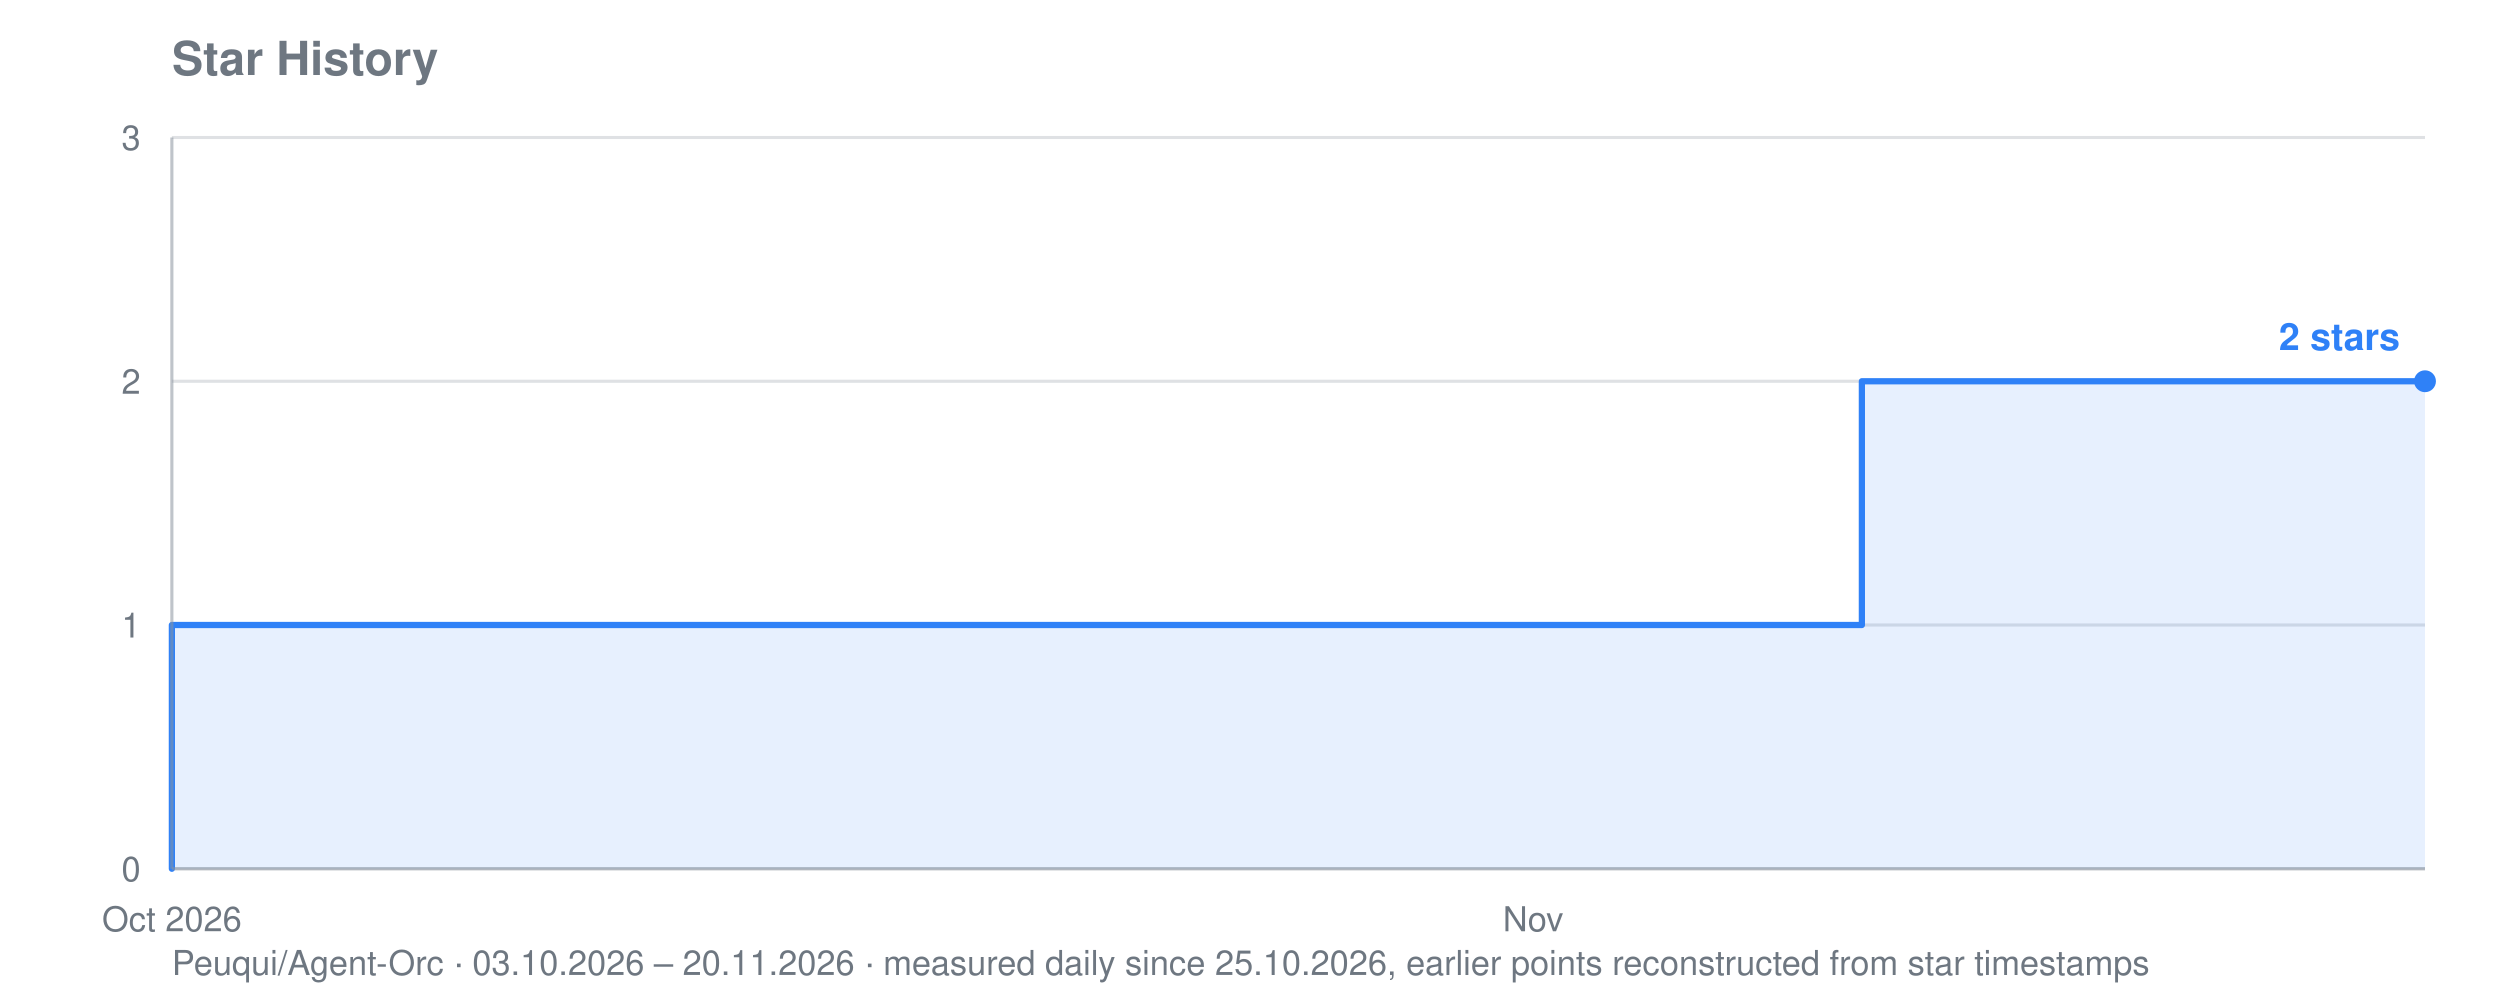
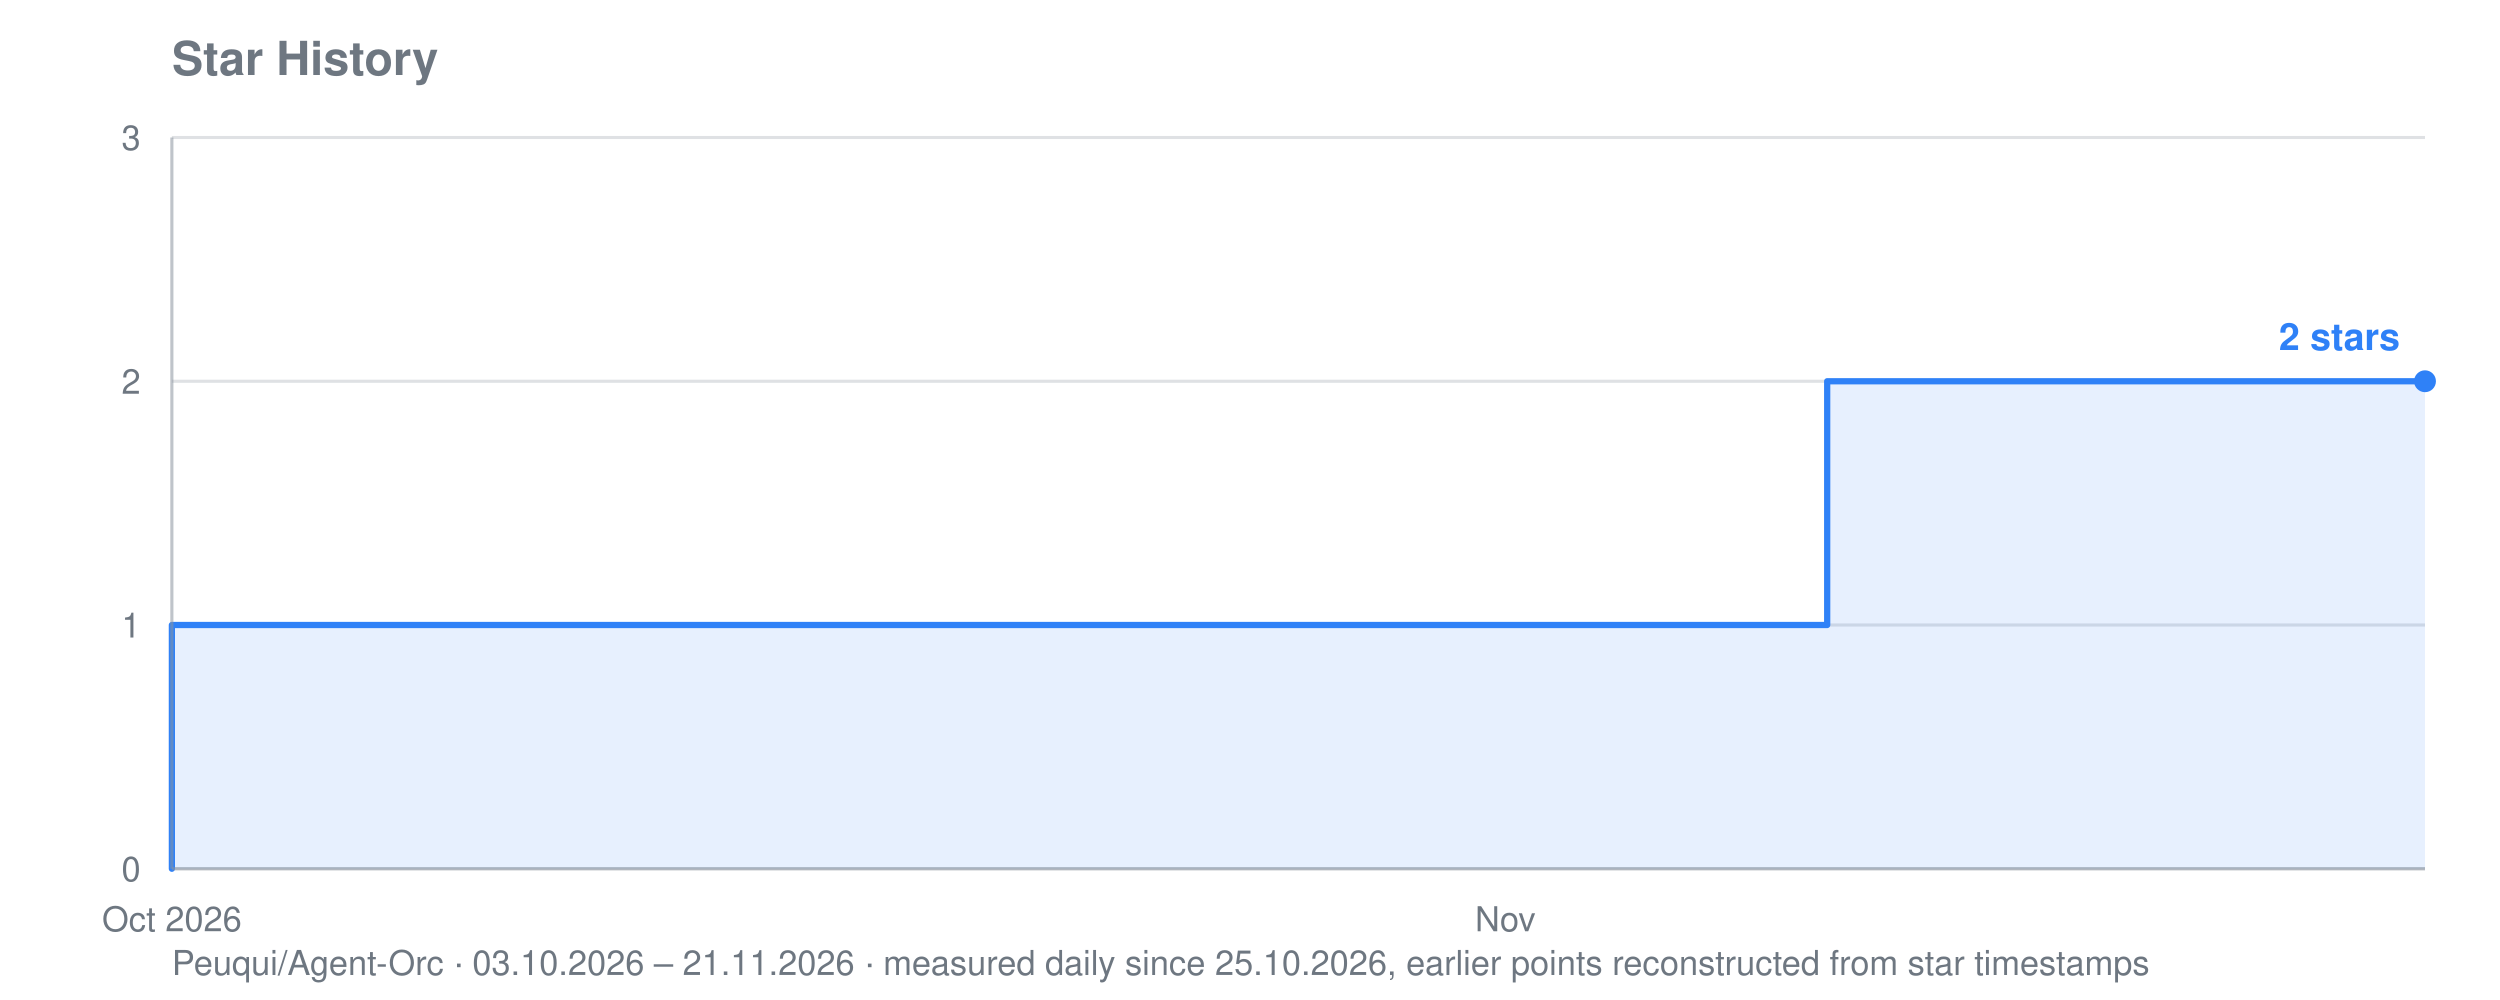
<svg xmlns="http://www.w3.org/2000/svg" viewBox="0 0 800 320" width="800" height="320" role="img" aria-label="Star history for Peuqui/Agent-Orc: 2 stars">
  <text font-family="system-ui, -apple-system, Segoe UI, Helvetica, Arial, sans-serif" font-size="15" font-weight="600" fill="#6e7781" x="55" y="24">Star History</text>
-   <text font-family="system-ui, -apple-system, Segoe UI, Helvetica, Arial, sans-serif" font-size="11" fill="#6e7781" x="55" y="312">Peuqui/Agent-Orc · 03.10.2026 – 20.11.2026 · measured daily since 25.10.2026, earlier points reconstructed from star timestamps</text>
+   <text font-family="system-ui, -apple-system, Segoe UI, Helvetica, Arial, sans-serif" font-size="11" fill="#6e7781" x="55" y="312">Peuqui/Agent-Orc · 03.10.2026 – 21.11.2026 · measured daily since 25.10.2026, earlier points reconstructed from star timestamps</text>
  <line stroke="#8b949e" stroke-width="1" opacity="0.28" x1="55" y1="278.0" x2="776" y2="278.0" />
  <text font-family="system-ui, -apple-system, Segoe UI, Helvetica, Arial, sans-serif" font-size="11" fill="#6e7781" x="45" y="282.0" text-anchor="end">0</text>
  <line stroke="#8b949e" stroke-width="1" opacity="0.28" x1="55" y1="200.0" x2="776" y2="200.0" />
  <text font-family="system-ui, -apple-system, Segoe UI, Helvetica, Arial, sans-serif" font-size="11" fill="#6e7781" x="45" y="204.0" text-anchor="end">1</text>
  <line stroke="#8b949e" stroke-width="1" opacity="0.28" x1="55" y1="122.0" x2="776" y2="122.0" />
  <text font-family="system-ui, -apple-system, Segoe UI, Helvetica, Arial, sans-serif" font-size="11" fill="#6e7781" x="45" y="126.0" text-anchor="end">2</text>
  <line stroke="#8b949e" stroke-width="1" opacity="0.28" x1="55" y1="44.0" x2="776" y2="44.0" />
  <text font-family="system-ui, -apple-system, Segoe UI, Helvetica, Arial, sans-serif" font-size="11" fill="#6e7781" x="45" y="48.0" text-anchor="end">3</text>
  <text font-family="system-ui, -apple-system, Segoe UI, Helvetica, Arial, sans-serif" font-size="11" fill="#6e7781" x="55.0" y="298" text-anchor="middle">Oct 2026</text>
-   <text font-family="system-ui, -apple-system, Segoe UI, Helvetica, Arial, sans-serif" font-size="11" fill="#6e7781" x="490.6" y="298" text-anchor="middle">Nov</text>
-   <polygon fill="#2f81f7" opacity="0.12" points="55.0,278.0 55.0,278.0 55.0,278.0 55.0,200.0 385.5,200.0 385.5,200.0 400.5,200.0 400.5,200.0 415.5,200.0 415.5,200.0 430.5,200.0 430.5,200.0 445.5,200.0 445.5,200.0 460.6,200.0 460.6,200.0 475.6,200.0 475.6,200.0 490.6,200.0 490.6,200.0 505.6,200.0 505.6,200.0 520.6,200.0 520.6,200.0 535.7,200.0 535.7,200.0 550.7,200.0 550.7,200.0 565.7,200.0 565.7,200.0 580.7,200.0 580.7,200.0 595.8,200.0 595.8,122.0 610.8,122.0 610.8,122.0 625.8,122.0 625.8,122.0 640.8,122.0 640.8,122.0 655.8,122.0 655.8,122.0 670.9,122.0 670.9,122.0 685.9,122.0 685.9,122.0 700.9,122.0 700.9,122.0 715.9,122.0 715.9,122.0 730.9,122.0 730.9,122.0 746.0,122.0 746.0,122.0 761.0,122.0 761.0,122.0 776.0,122.0 776.0,122.0 776.0,278.0" />
-   <polyline fill="none" stroke="#2f81f7" stroke-width="2" stroke-linejoin="round" stroke-linecap="round" points="55.0,278.0 55.0,278.0 55.0,200.0 385.5,200.0 385.5,200.0 400.5,200.0 400.5,200.0 415.5,200.0 415.5,200.0 430.5,200.0 430.5,200.0 445.5,200.0 445.5,200.0 460.6,200.0 460.6,200.0 475.6,200.0 475.6,200.0 490.6,200.0 490.6,200.0 505.6,200.0 505.6,200.0 520.6,200.0 520.6,200.0 535.7,200.0 535.7,200.0 550.7,200.0 550.7,200.0 565.7,200.0 565.7,200.0 580.7,200.0 580.7,200.0 595.8,200.0 595.8,122.0 610.8,122.0 610.8,122.0 625.8,122.0 625.8,122.0 640.8,122.0 640.8,122.0 655.8,122.0 655.8,122.0 670.9,122.0 670.9,122.0 685.9,122.0 685.9,122.0 700.9,122.0 700.9,122.0 715.9,122.0 715.9,122.0 730.9,122.0 730.9,122.0 746.0,122.0 746.0,122.0 761.0,122.0 761.0,122.0 776.0,122.0 776.0,122.0" />
+   <text font-family="system-ui, -apple-system, Segoe UI, Helvetica, Arial, sans-serif" font-size="11" fill="#6e7781" x="481.7" y="298" text-anchor="middle">Nov</text>
+   <polygon fill="#2f81f7" opacity="0.12" points="55.0,278.0 55.0,278.0 55.0,278.0 55.0,200.0 378.7,200.0 378.7,200.0 393.4,200.0 393.4,200.0 408.1,200.0 408.1,200.0 422.9,200.0 422.9,200.0 437.6,200.0 437.6,200.0 452.3,200.0 452.3,200.0 467.0,200.0 467.0,200.0 481.7,200.0 481.7,200.0 496.4,200.0 496.4,200.0 511.1,200.0 511.1,200.0 525.9,200.0 525.9,200.0 540.6,200.0 540.6,200.0 555.3,200.0 555.3,200.0 570.0,200.0 570.0,200.0 584.7,200.0 584.7,122.0 599.4,122.0 599.4,122.0 614.1,122.0 614.1,122.0 628.9,122.0 628.9,122.0 643.6,122.0 643.6,122.0 658.3,122.0 658.3,122.0 673.0,122.0 673.0,122.0 687.7,122.0 687.7,122.0 702.4,122.0 702.4,122.0 717.1,122.0 717.1,122.0 731.9,122.0 731.9,122.0 746.6,122.0 746.6,122.0 761.3,122.0 761.3,122.0 776.0,122.0 776.0,122.0 776.0,278.0" />
+   <polyline fill="none" stroke="#2f81f7" stroke-width="2" stroke-linejoin="round" stroke-linecap="round" points="55.0,278.0 55.0,278.0 55.0,200.0 378.7,200.0 378.7,200.0 393.4,200.0 393.4,200.0 408.1,200.0 408.1,200.0 422.9,200.0 422.9,200.0 437.6,200.0 437.6,200.0 452.3,200.0 452.3,200.0 467.0,200.0 467.0,200.0 481.7,200.0 481.7,200.0 496.4,200.0 496.4,200.0 511.1,200.0 511.1,200.0 525.9,200.0 525.9,200.0 540.6,200.0 540.6,200.0 555.3,200.0 555.3,200.0 570.0,200.0 570.0,200.0 584.7,200.0 584.7,122.0 599.4,122.0 599.4,122.0 614.1,122.0 614.1,122.0 628.9,122.0 628.9,122.0 643.6,122.0 643.6,122.0 658.3,122.0 658.3,122.0 673.0,122.0 673.0,122.0 687.7,122.0 687.7,122.0 702.4,122.0 702.4,122.0 717.1,122.0 717.1,122.0 731.9,122.0 731.9,122.0 746.6,122.0 746.6,122.0 761.3,122.0 761.3,122.0 776.0,122.0 776.0,122.0" />
  <circle fill="#2f81f7" cx="776.0" cy="122.0" r="3.5" />
  <text font-family="system-ui, -apple-system, Segoe UI, Helvetica, Arial, sans-serif" font-size="12" font-weight="600" fill="#2f81f7" x="768.0" y="112.0" text-anchor="end">2 stars</text>
  <line stroke="#8b949e" stroke-width="1" opacity="0.55" x1="55" y1="44" x2="55" y2="278" />
  <line stroke="#8b949e" stroke-width="1" opacity="0.55" x1="55" y1="278" x2="776" y2="278" />
</svg>
